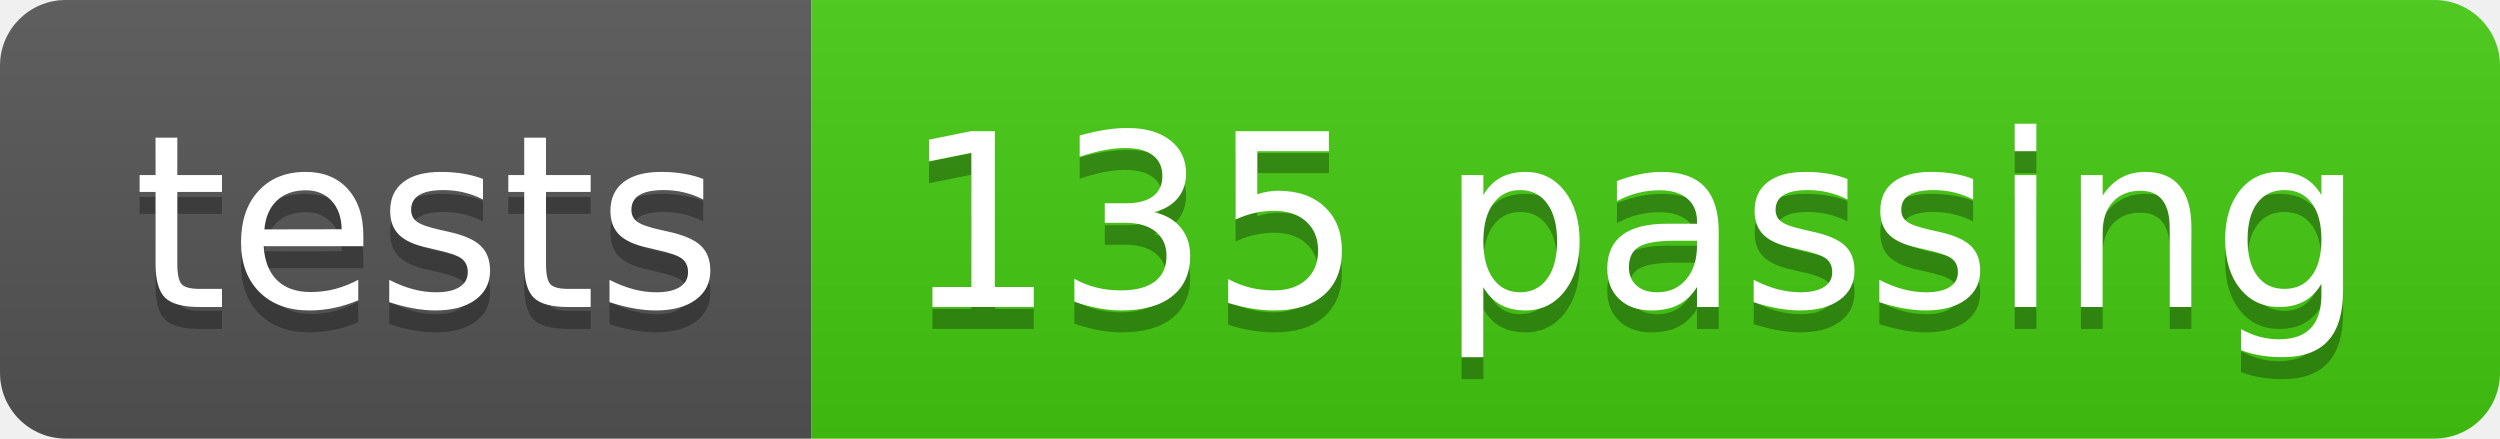
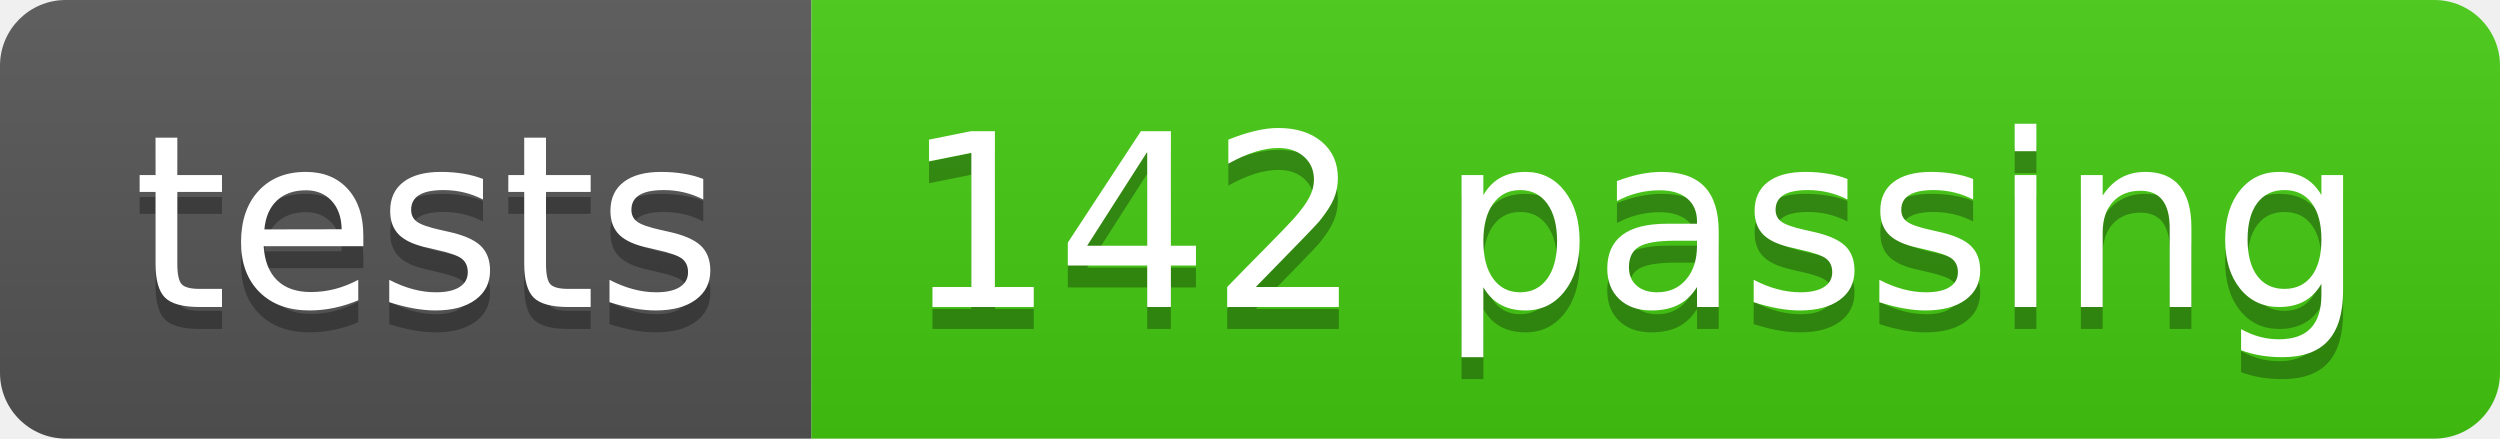
<svg xmlns="http://www.w3.org/2000/svg" width="114" height="20">
  <linearGradient id="s" x2="0" y2="100%">
    <stop offset="0" stop-color="#bbb" stop-opacity=".1" />
    <stop offset="1" stop-opacity=".1" />
  </linearGradient>
  <clipPath id="r">
    <rect width="114" height="20" rx="3" fill="#fff" />
  </clipPath>
  <g clip-path="url(#r)">
    <rect width="37" height="20" fill="#555" />
    <rect x="37" width="77" height="20" fill="#4c1" />
    <rect width="114" height="20" fill="url(#s)" />
  </g>
  <g fill="#fff" text-anchor="middle" font-family="Verdana,Geneva,DejaVu Sans,sans-serif" text-rendering="geometricPrecision" font-size="110">
    <text x="195" y="150" fill="#010101" fill-opacity=".3" transform="scale(.1)" textLength="270">tests</text>
    <text x="195" y="140" transform="scale(.1)" textLength="270">tests</text>
-     <text x="745" y="150" fill="#010101" fill-opacity=".3" transform="scale(.1)" textLength="670">135 passing</text>
-     <text x="745" y="140" transform="scale(.1)" textLength="670">135 passing</text>
+     <text x="745" y="150" fill="#010101" fill-opacity=".3" transform="scale(.1)" textLength="670">142 passing</text>
+     <text x="745" y="140" transform="scale(.1)" textLength="670">142 passing</text>
  </g>
</svg>
